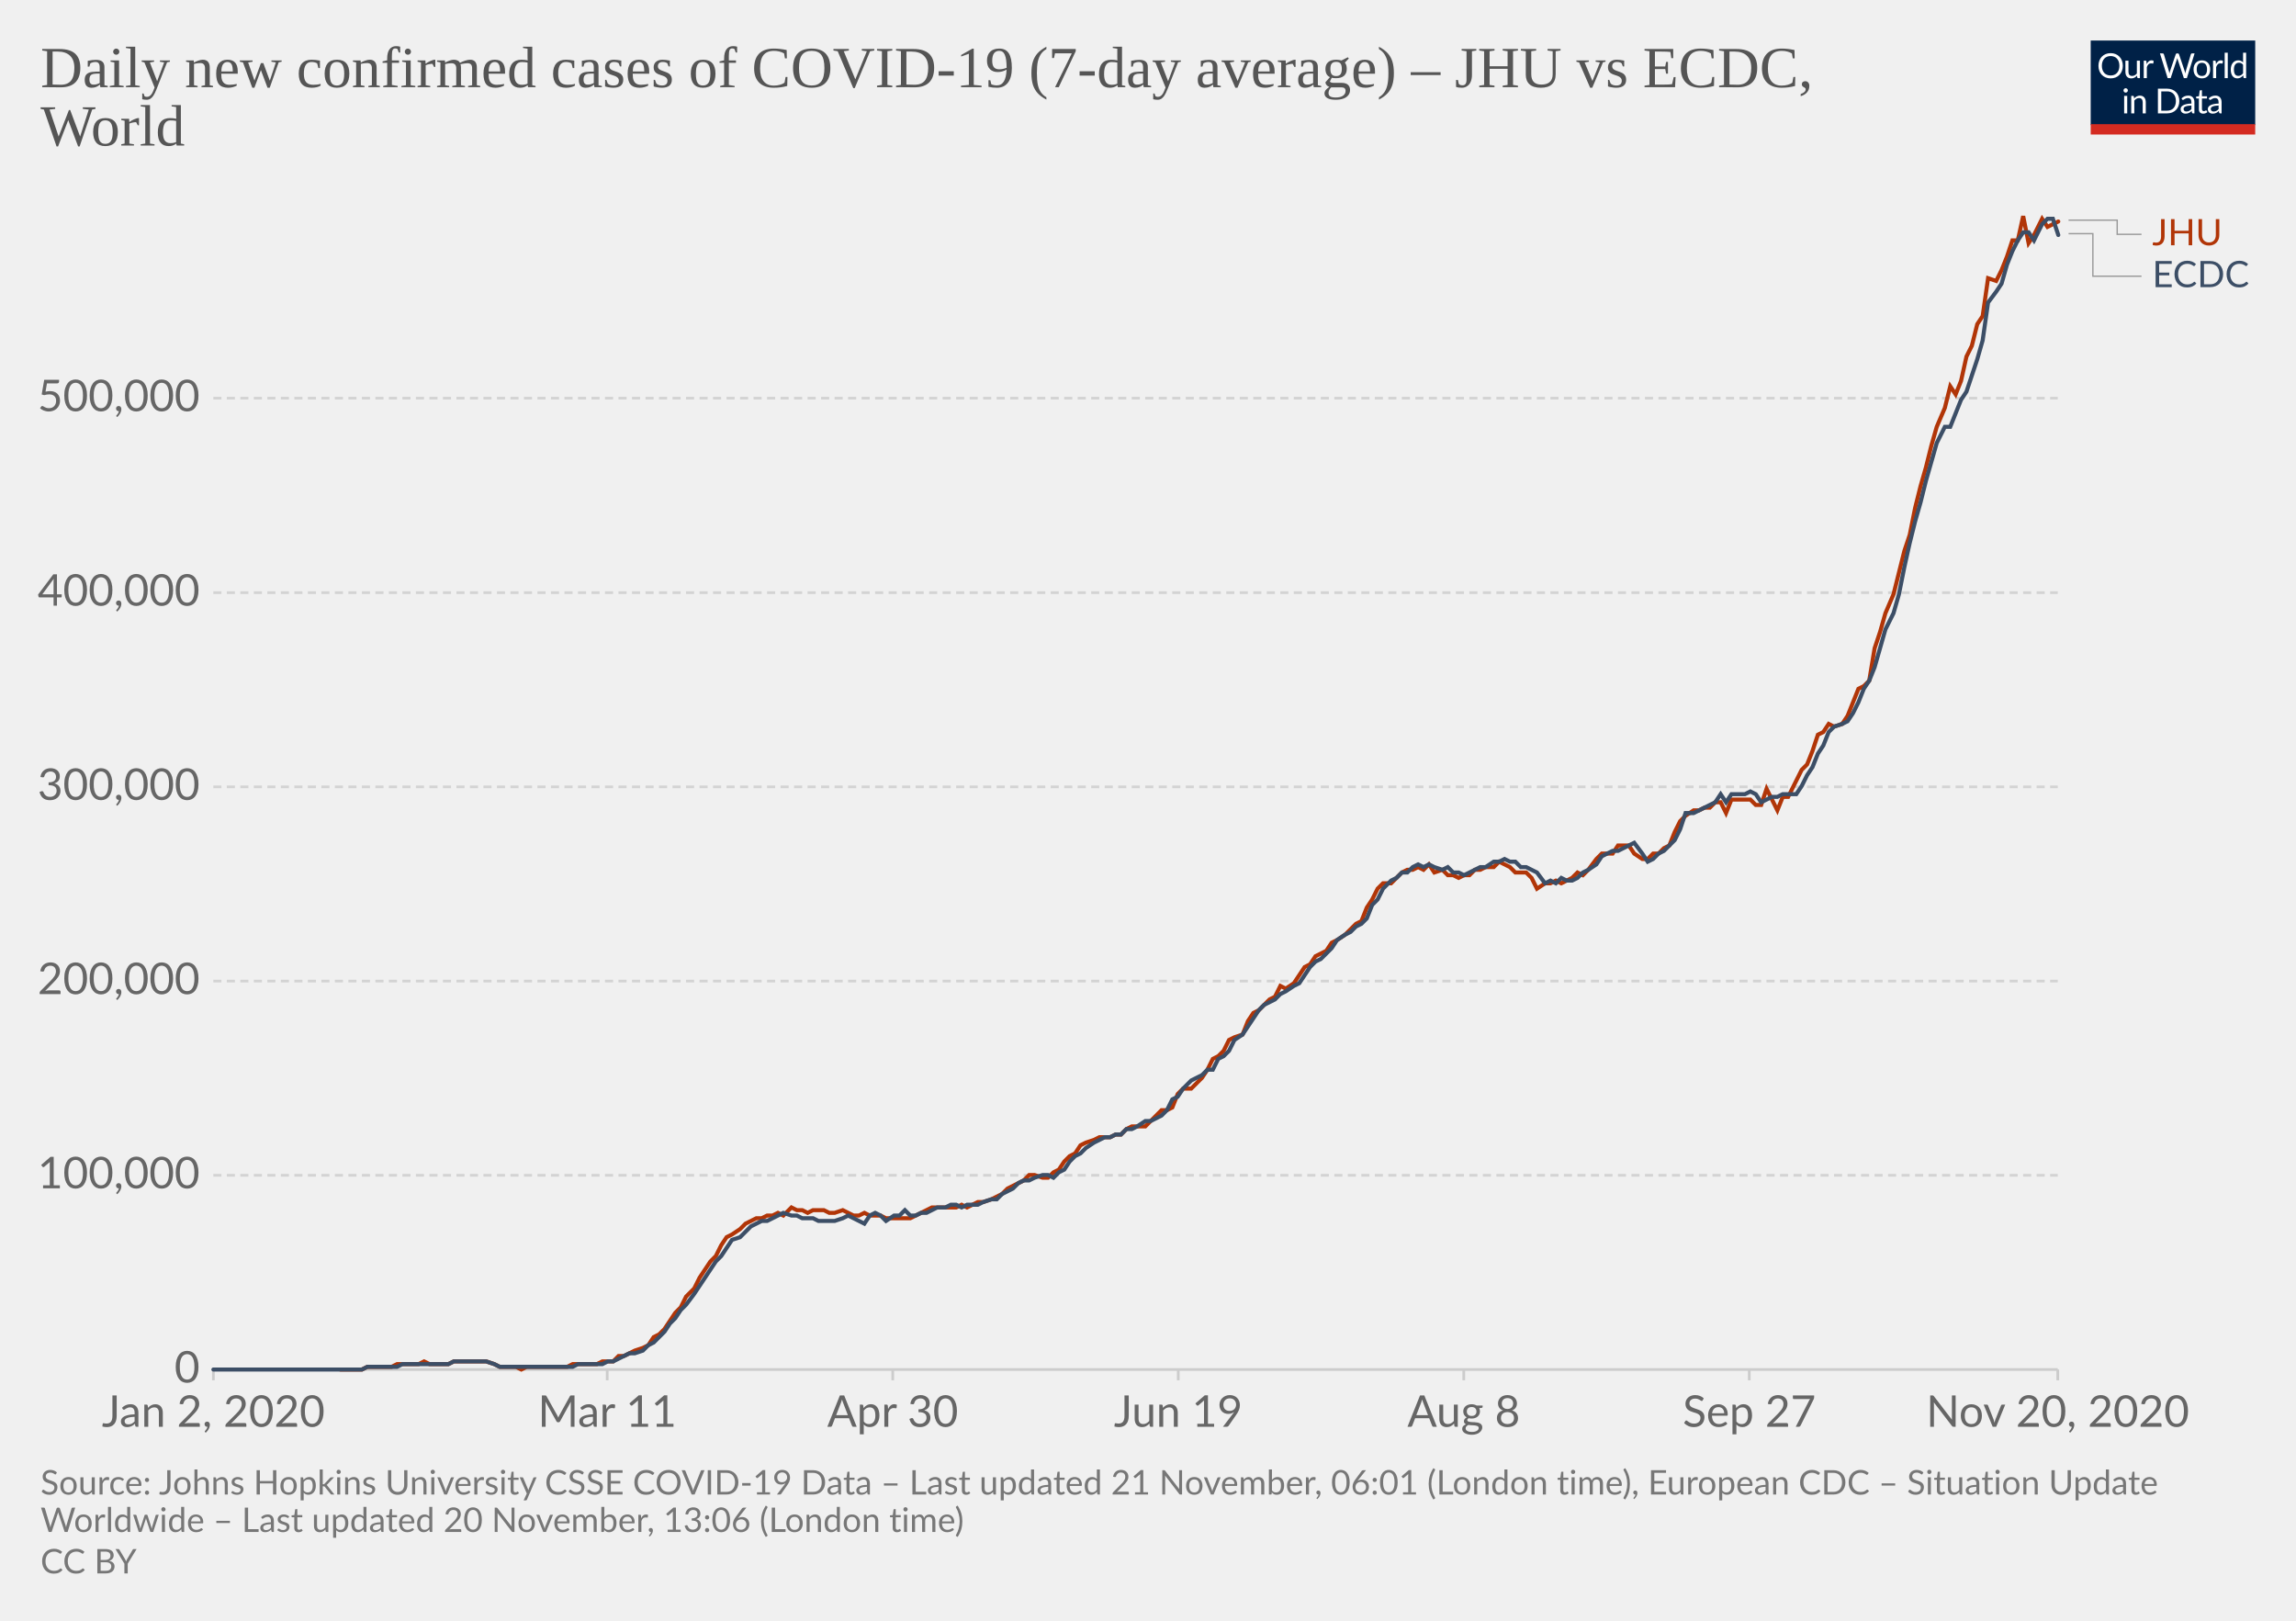
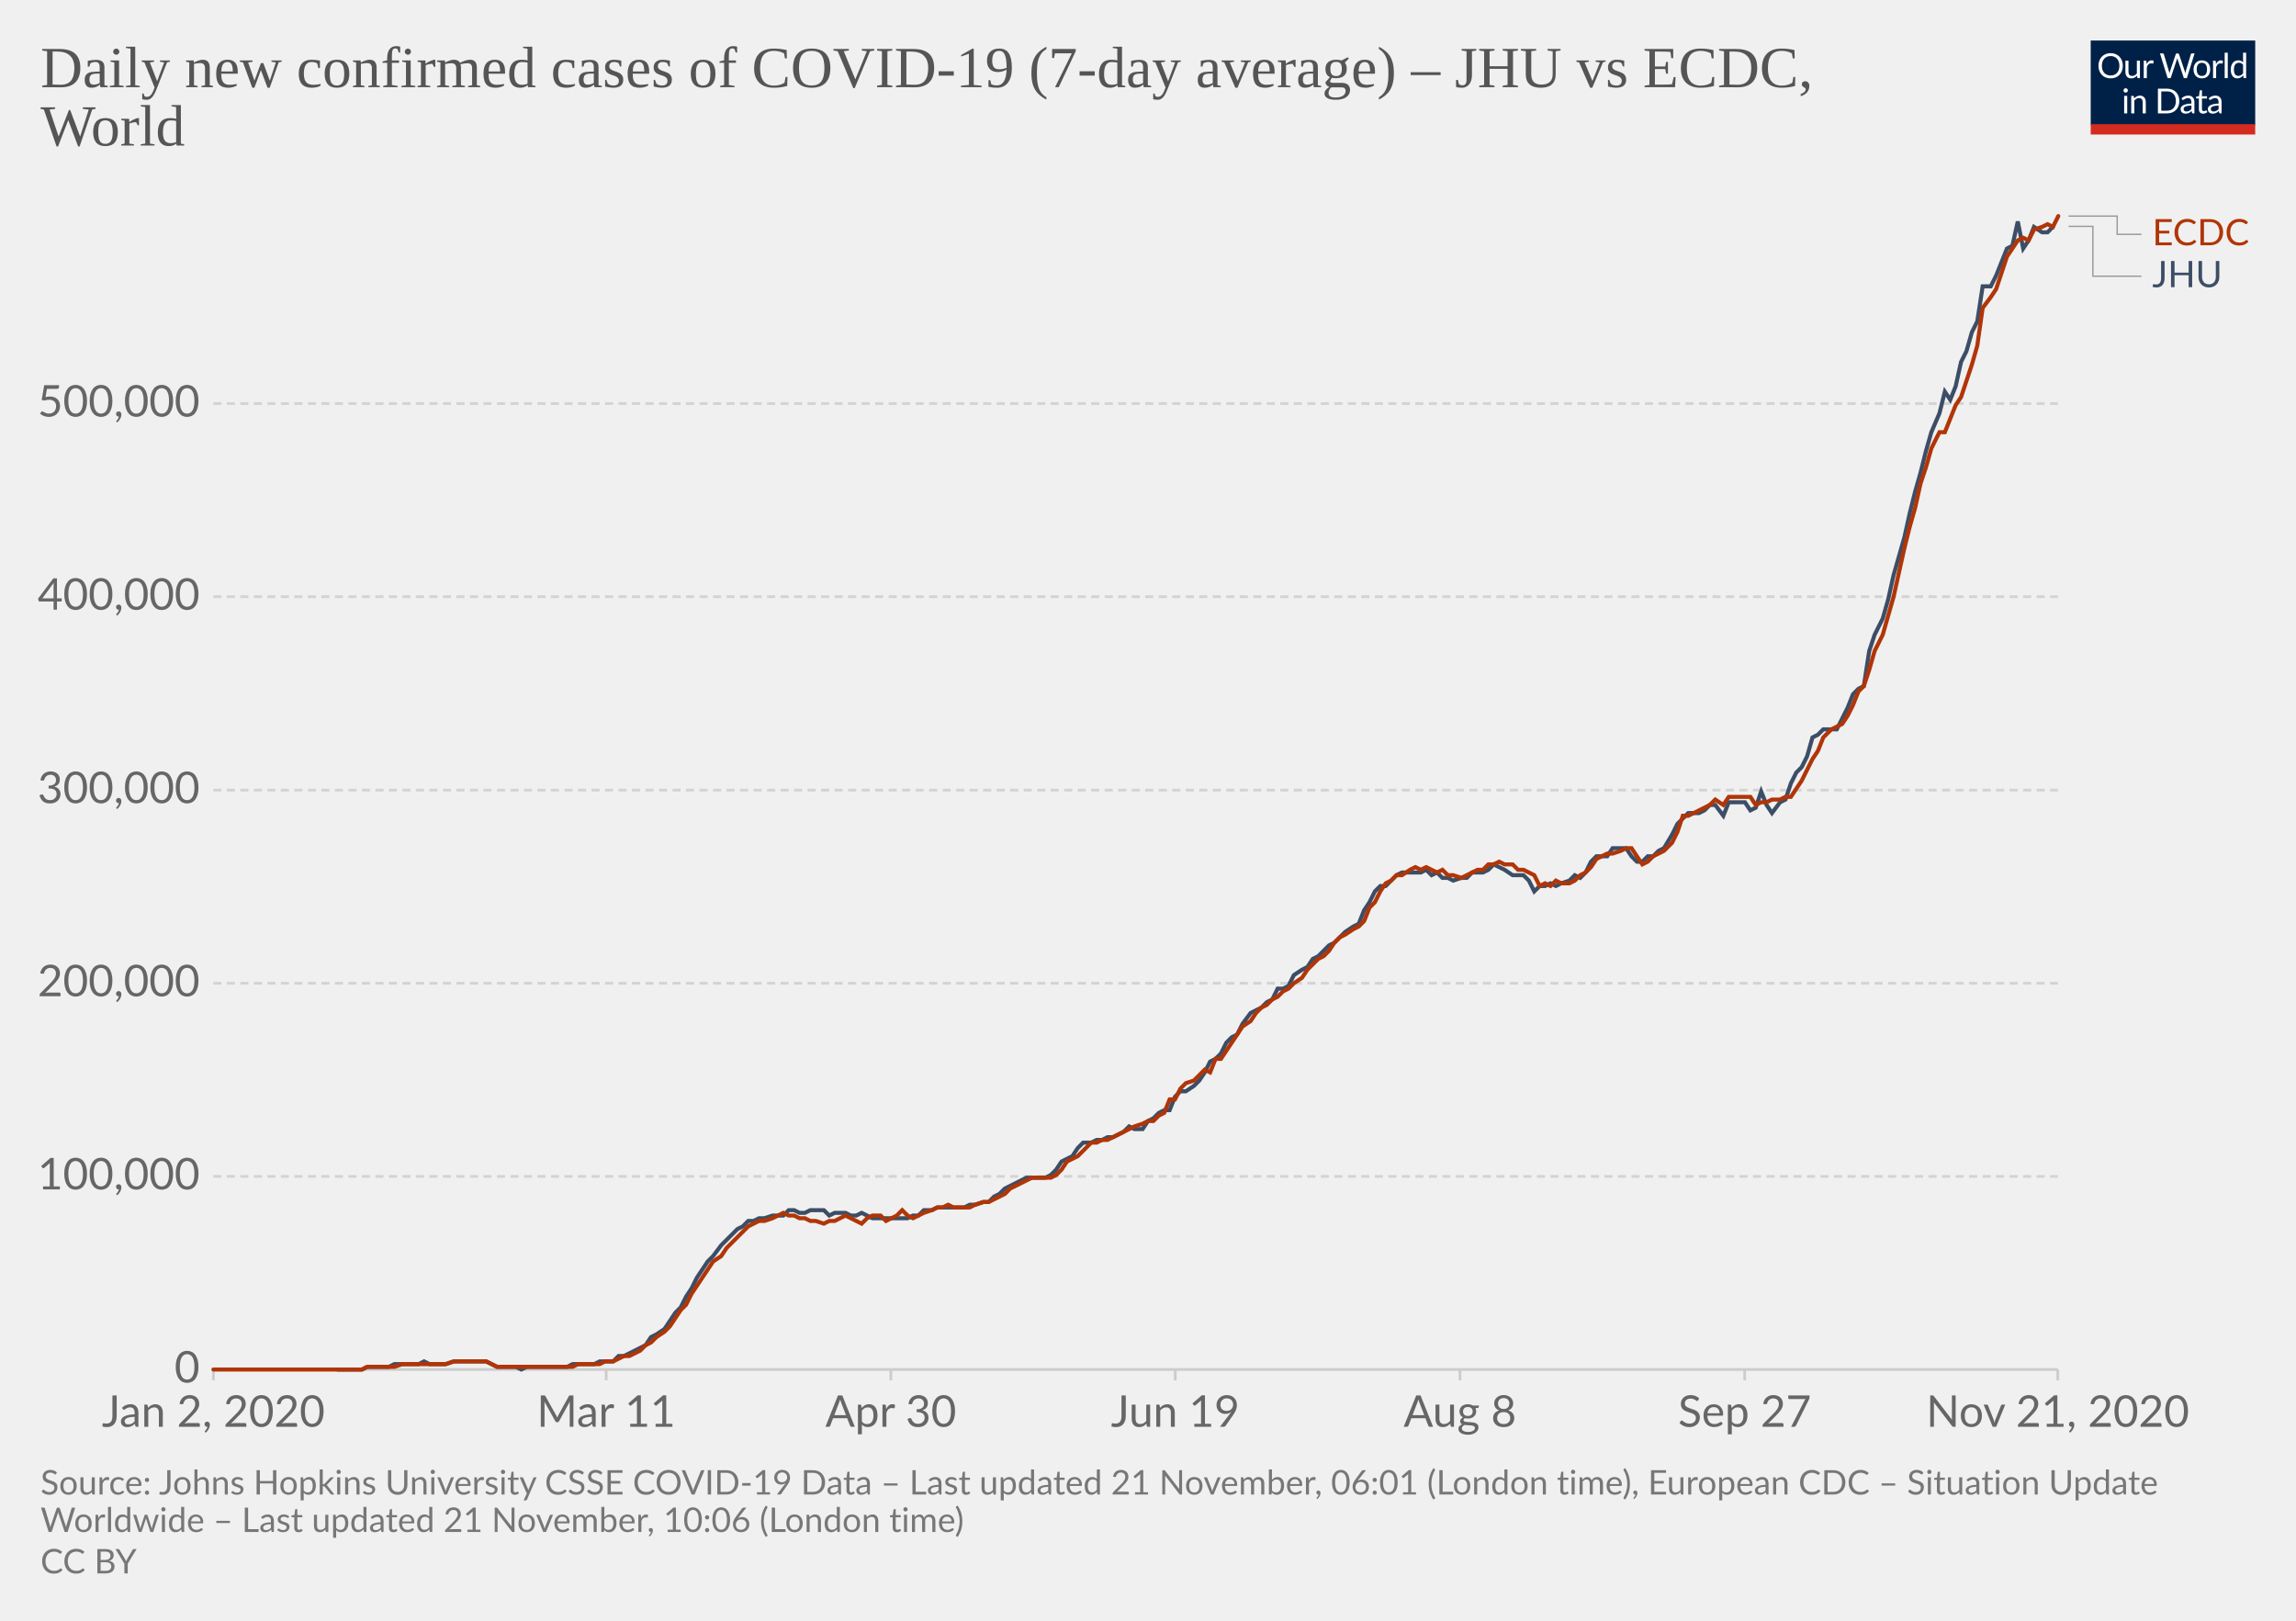
<svg xmlns="http://www.w3.org/2000/svg" version="1.1" style="background-color:#fff;-webkit-font-smoothing:antialiased" width="850" height="600" viewBox="0 0 850 600" font-family="Lato,'Helvetica Neue',Helvetica,Arial,sans-serif" font-size="18" text-rendering="optimizeLegibility">
  <g class="HeaderView">
    <g transform="matrix(.29 0 0 .29 774 15)">
      <svg width="210" height="120" viewBox="0 0 210 120" fill="none">
        <g clip-path="url(#clip0)">
          <path d="M0 0h210v107.89H0V0z" fill="#002147" />
          <path d="M40.98 32.25c0 2.36-.38 4.53-1.12 6.51a14.26 14.26 0 01-8.1 8.4c-1.9.78-4.02 1.17-6.34 1.17a16.6 16.6 0 01-6.33-1.17 14.31 14.31 0 01-8.08-8.4 18.29 18.29 0 01-1.12-6.51c0-2.36.38-4.53 1.12-6.5a14.32 14.32 0 018.07-8.44c1.92-.8 4.03-1.19 6.34-1.19 2.32 0 4.43.4 6.34 1.19 1.92.8 3.56 1.9 4.93 3.34a14.87 14.87 0 013.17 5.1 18.1 18.1 0 011.12 6.5zm-4.38 0c0-1.94-.26-3.68-.8-5.22a10.91 10.91 0 00-2.24-3.89 9.68 9.68 0 00-3.52-2.46 11.95 11.95 0 00-4.62-.86c-1.68 0-3.21.28-4.6.86a9.88 9.88 0 00-3.54 2.46 10.91 10.91 0 00-2.24 3.9c-.53 1.53-.8 3.27-.8 5.2 0 1.94.27 3.68.8 5.22a11.17 11.17 0 002.24 3.9 10.01 10.01 0 003.55 2.44c1.38.56 2.9.83 4.6.83 1.7 0 3.24-.27 4.61-.83a9.8 9.8 0 003.52-2.44 11.17 11.17 0 002.25-3.9c.53-1.54.8-3.28.8-5.21zm26.22-6.54V48H60.5c-.56 0-.9-.27-1.05-.81l-.31-2.4a12.45 12.45 0 01-3.26 2.6c-1.2.64-2.58.96-4.13.96-1.22 0-2.3-.2-3.24-.6a6.52 6.52 0 01-2.33-1.7 7.37 7.37 0 01-1.43-2.67c-.3-1.04-.46-2.2-.46-3.45V25.7h3.91v14.22c0 1.68.38 2.99 1.15 3.91.77.93 1.96 1.39 3.54 1.39 1.16 0 2.24-.27 3.23-.82a10.42 10.42 0 002.8-2.28V25.7h3.91zm8.61 4.47a9.94 9.94 0 012.6-3.56 5.64 5.64 0 013.76-1.3c.47 0 .92.05 1.34.15.44.1.83.27 1.17.49l-.3 2.92c-.09.37-.3.55-.66.55-.2 0-.5-.04-.9-.13a6.21 6.21 0 00-3.24.18c-.54.2-1.03.5-1.47.92-.42.4-.81.9-1.17 1.5-.33.58-.64 1.26-.92 2.02V48H67.7V25.71h2.25c.42 0 .72.08.88.25.16.16.27.44.33.83l.26 3.39zm61.16-13.7L122.75 48h-3.82l-7.99-24.05a21.95 21.95 0 01-.42-1.58 38.36 38.36 0 01-.44 1.58L102.05 48h-3.83L88.4 16.47h3.54c.38 0 .7.1.95.29.26.2.43.43.5.73l6.52 21.9c.1.4.2.83.28 1.28.1.46.2.94.29 1.46l.3-1.46c.12-.47.25-.9.38-1.27l7.41-21.91c.1-.25.26-.48.51-.69.27-.22.58-.33.95-.33h1.23c.38 0 .69.1.92.29.24.2.41.43.53.73l7.4 21.9a28.4 28.4 0 01.68 2.62 29.52 29.52 0 01.52-2.61l6.54-21.91c.07-.27.23-.5.48-.7.27-.21.58-.32.95-.32h3.32zm9.35 8.88c1.63 0 3.1.27 4.4.82a9.43 9.43 0 015.46 5.94c.5 1.4.74 2.98.74 4.73 0 1.76-.25 3.34-.74 4.75a9.43 9.43 0 01-5.46 5.92c-1.3.52-2.77.79-4.4.79-1.64 0-3.12-.27-4.44-.8a9.42 9.42 0 01-3.35-2.3c-.92-1-1.63-2.2-2.13-3.61-.49-1.41-.73-3-.73-4.75s.24-3.33.73-4.73c.5-1.43 1.2-2.64 2.13-3.63a9.4 9.4 0 013.35-2.31c1.32-.55 2.8-.82 4.44-.82zm0 19.89c2.2 0 3.84-.73 4.93-2.2 1.08-1.48 1.63-3.54 1.63-6.18 0-2.66-.55-4.72-1.63-6.2-1.09-1.49-2.73-2.23-4.93-2.23-1.12 0-2.09.2-2.93.57a5.7 5.7 0 00-2.06 1.65 7.5 7.5 0 00-1.24 2.67c-.26 1.04-.4 2.22-.4 3.54 0 2.64.55 4.7 1.64 6.18 1.1 1.47 2.76 2.2 4.99 2.2zm17.97-15.07a9.94 9.94 0 012.6-3.56 5.64 5.64 0 013.76-1.3c.47 0 .91.05 1.34.15.44.1.83.27 1.16.49l-.28 2.92c-.09.37-.31.55-.66.55-.2 0-.5-.04-.9-.13a6.2 6.2 0 00-3.24.18c-.54.2-1.03.5-1.47.92-.43.4-.82.9-1.17 1.5a13.1 13.1 0 00-.92 2.02V48h-3.94V25.71h2.24c.43 0 .72.08.88.25.17.16.28.44.33.83l.27 3.39zm15.04-14.59V48h-3.92V15.6h3.92zm19.55 15.43a6.22 6.22 0 00-2.38-2.05 6.7 6.7 0 00-2.86-.6c-2.07 0-3.66.75-4.77 2.23-1.12 1.48-1.68 3.6-1.68 6.33 0 1.46.13 2.7.38 3.74a7.29 7.29 0 001.1 2.56 4.35 4.35 0 001.78 1.45c.7.3 1.5.46 2.4.46 1.29 0 2.41-.3 3.36-.88a9.6 9.6 0 002.67-2.49V31.02zm3.91-15.43V48h-2.33c-.56 0-.9-.27-1.06-.81l-.35-2.71a12.13 12.13 0 01-3.25 2.77 8.28 8.28 0 01-4.23 1.06 7.31 7.31 0 01-6.14-2.9c-.73-.96-1.3-2.15-1.69-3.57a18.35 18.35 0 01.07-9.48 11.29 11.29 0 011.89-3.7 8.7 8.7 0 017.06-3.34 7.96 7.96 0 016.12 2.62V15.59h3.91zM46.61 70.71V93H42.7V70.71h3.91zm.84-7c0 .39-.08.75-.24 1.09a2.81 2.81 0 01-1.52 1.47 2.67 2.67 0 01-2.16 0 2.9 2.9 0 01-1.45-1.47 2.67 2.67 0 010-2.16c.15-.35.35-.65.6-.9.25-.27.53-.47.85-.62a2.67 2.67 0 012.16 0c.35.15.65.35.9.62.27.25.47.55.62.9.16.34.24.7.24 1.08zm7.97 10.24c.49-.54 1-1.04 1.54-1.48a9.85 9.85 0 013.66-1.84 8.96 8.96 0 015.43.35c.94.4 1.72.97 2.33 1.71a7.36 7.36 0 011.43 2.67c.32 1.04.49 2.19.49 3.45V93h-3.94V78.81c0-1.69-.4-3-1.17-3.92-.76-.93-1.93-1.4-3.5-1.4a6.6 6.6 0 00-3.25.83c-1 .56-1.92 1.31-2.77 2.27V93h-3.94V70.71h2.35c.56 0 .9.28 1.04.82l.3 2.42zm57.7 3.3c0 2.36-.37 4.5-1.11 6.44a14.3 14.3 0 01-3.17 4.98 14.1 14.1 0 01-4.93 3.2c-1.9.76-4.02 1.13-6.33 1.13H85.8V61.47h11.77c2.31 0 4.42.39 6.33 1.15a13.8 13.8 0 018.1 8.18 17.75 17.75 0 011.12 6.45zm-4.37 0c0-1.94-.26-3.67-.8-5.2a10.94 10.94 0 00-2.23-3.87 9.57 9.57 0 00-3.53-2.42 12.23 12.23 0 00-4.61-.83h-7.5v24.62h7.5c1.7 0 3.24-.28 4.61-.84a9.7 9.7 0 003.53-2.4 10.94 10.94 0 002.24-3.87c.53-1.53.8-3.26.8-5.2zm19.8 5.72c-1.8.06-3.34.2-4.62.44-1.26.22-2.3.51-3.1.88-.8.36-1.37.8-1.74 1.3-.35.5-.53 1.05-.53 1.67 0 .58.1 1.1.3 1.52a3 3 0 00.76 1.05c.34.27.73.46 1.17.6.45.11.94.17 1.45.17a7.28 7.28 0 003.5-.81 11.95 11.95 0 002.82-2.2v-4.62zm-12.65-9.11a12.73 12.73 0 013.98-2.66c1.43-.59 3-.88 4.73-.88 1.25 0 2.36.2 3.33.61a6.81 6.81 0 013.94 4.38c.33 1.04.5 2.19.5 3.43V93h-1.74a1.8 1.8 0 01-.88-.18c-.2-.13-.36-.38-.48-.74l-.44-2.12c-.59.55-1.16 1.03-1.72 1.46a9.48 9.48 0 01-3.74 1.7c-.69.15-1.46.23-2.3.23-.87 0-1.69-.12-2.45-.35a5.34 5.34 0 01-3.34-2.93 6.64 6.64 0 01-.49-2.64c0-.88.25-1.72.73-2.53a6.33 6.33 0 012.35-2.17c1.09-.63 2.5-1.15 4.25-1.54 1.75-.41 3.89-.65 6.42-.7v-1.75c0-1.73-.37-3.03-1.12-3.91-.75-.9-1.84-1.34-3.28-1.34-.97 0-1.78.12-2.44.37-.64.23-1.2.5-1.7.81l-1.23.82c-.33.23-.67.35-1 .35-.27 0-.5-.07-.69-.2a2.1 2.1 0 01-.48-.53l-.7-1.25zm27.67 19.5c-1.76 0-3.12-.5-4.07-1.48-.94-.98-1.41-2.4-1.41-4.25V74h-2.68a.9.9 0 01-.6-.2c-.16-.14-.24-.36-.24-.66v-1.56l3.65-.46.9-6.89a.9.9 0 01.29-.52.88.88 0 01.62-.22H142v7.67h6.44V74H142v13.38c0 .94.22 1.63.68 2.09.45.45 1.04.68 1.76.68a3.21 3.21 0 001.85-.53l.55-.35c.16-.12.3-.18.41-.18.2 0 .4.13.55.38l1.15 1.87a7.45 7.45 0 01-2.44 1.5c-.96.35-1.94.52-2.95.52zm19.68-10.4c-1.8.07-3.34.21-4.62.45-1.26.22-2.3.51-3.1.88-.8.36-1.37.8-1.74 1.3-.35.5-.53 1.05-.53 1.67 0 .58.1 1.1.3 1.52.18.42.44.77.76 1.05.34.27.73.46 1.17.6.45.11.94.17 1.45.17a7.3 7.3 0 003.5-.81 12.04 12.04 0 002.82-2.2v-4.62zm-12.65-9.1a12.72 12.72 0 013.99-2.66c1.42-.59 3-.88 4.72-.88 1.25 0 2.36.2 3.33.61a6.81 6.81 0 013.94 4.38c.33 1.04.5 2.19.5 3.43V93h-1.74a1.8 1.8 0 01-.88-.18c-.2-.13-.36-.38-.48-.74l-.44-2.12c-.59.55-1.16 1.03-1.72 1.46a9.48 9.48 0 01-3.74 1.7c-.69.15-1.46.23-2.3.23-.87 0-1.69-.12-2.45-.35a5.33 5.33 0 01-3.34-2.93 6.62 6.62 0 01-.49-2.64c0-.88.25-1.72.73-2.53a6.33 6.33 0 012.35-2.17c1.09-.63 2.5-1.15 4.25-1.54a31.2 31.2 0 016.42-.7v-1.75c0-1.73-.37-3.03-1.12-3.91-.75-.9-1.84-1.34-3.28-1.34-.97 0-1.78.12-2.44.37-.64.23-1.2.5-1.7.81-.46.3-.87.57-1.22.82-.34.23-.68.35-1.02.35-.26 0-.49-.07-.68-.2a1.88 1.88 0 01-.48-.53l-.7-1.25z" fill="#fff" />
          <path fill="#D42B21" d="M0 106.79h210V120H0z" />
        </g>
        <defs>
          <clipPath id="clip0">
            <path fill="#fff" d="M0 0h210v120H0z" />
          </clipPath>
        </defs>
      </svg>
    </g>
    <a href="https://ourworldindata.org/grapher/daily-covid-cases-jhu-ecdc?tab=chart&amp;stackMode=absolute&amp;region=World" target="_blank" rel="noopener" font-family="&quot;Playfair Display&quot;,Georgia,&quot;Times New Roman&quot;,serif">
      <text font-size="21.6" x="15" y="32.3" fill="#555">
        <tspan x="15" y="32.28">Daily new confirmed cases of COVID-19 (7-day average) – JHU vs ECDC,</tspan>
        <tspan x="15" y="53.88">World</tspan>
      </text>
    </a>
  </g>
  <g class="LineChart">
    <defs>
      <clipPath id="a">
        <path d="M68.97 0h830v896.4h-830z" />
      </clipPath>
    </defs>
    <g class="DualAxisView">
      <g class="HorizontalAxis">
-         <path stroke="#ccc" d="M79 507v4M224.8 507v4M330.5 507v4M436.2 507v4M541.9 507v4M647.6 507v4M761.8 507v4" />
+         <path stroke="#ccc" d="M79 507v4M224.4 507v4M329.8 507v4M435.1 507v4M540.5 507v4M645.9 507v4M761.8 507v4" />
        <text x="79" y="528.2" fill="#666" text-anchor="middle" font-size="16.2">Jan 2, 2020</text>
-         <text x="224.8" y="528.2" fill="#666" text-anchor="middle" font-size="16.2">Mar 11</text>
-         <text x="330.5" y="528.2" fill="#666" text-anchor="middle" font-size="16.2">Apr 30</text>
-         <text x="436.2" y="528.2" fill="#666" text-anchor="middle" font-size="16.2">Jun 19</text>
-         <text x="541.9" y="528.2" fill="#666" text-anchor="middle" font-size="16.2">Aug 8</text>
-         <text x="647.6" y="528.2" fill="#666" text-anchor="middle" font-size="16.2">Sep 27</text>
-         <text x="761.8" y="528.2" fill="#666" text-anchor="middle" font-size="16.2">Nov 20, 2020</text>
+         <text x="224.4" y="528.2" fill="#666" text-anchor="middle" font-size="16.2">Mar 11</text>
+         <text x="329.8" y="528.2" fill="#666" text-anchor="middle" font-size="16.2">Apr 30</text>
+         <text x="435.1" y="528.2" fill="#666" text-anchor="middle" font-size="16.2">Jun 19</text>
+         <text x="540.5" y="528.2" fill="#666" text-anchor="middle" font-size="16.2">Aug 8</text>
+         <text x="645.9" y="528.2" fill="#666" text-anchor="middle" font-size="16.2">Sep 27</text>
+         <text x="761.8" y="528.2" fill="#666" text-anchor="middle" font-size="16.2">Nov 21, 2020</text>
      </g>
      <g class="VerticalAxis" fill="#666" dominant-baseline="middle" text-anchor="end" font-size="16.2">
        <text x="73.97" y="507">0</text>
-         <text x="73.97" y="435.1">100,000</text>
-         <text x="73.97" y="363.2">200,000</text>
-         <text x="73.97" y="291.3">300,000</text>
-         <text x="73.97" y="219.4">400,000</text>
-         <text x="73.97" y="147.4">500,000</text>
+         <text x="73.97" y="435.5">100,000</text>
+         <text x="73.97" y="364">200,000</text>
+         <text x="73.97" y="292.5">300,000</text>
+         <text x="73.97" y="220.9">400,000</text>
+         <text x="73.97" y="149.4">500,000</text>
      </g>
      <g class="AxisGridLines horizontalLines">
        <path stroke="#ccc" d="M78.97 507h682.82" />
-         <path stroke="#d3d3d3" stroke-dasharray="3,2" d="M78.97 435.1h682.82M78.97 363.2h682.82M78.97 291.3h682.82M78.97 219.4h682.82M78.97 147.4h682.82" />
+         <path stroke="#d3d3d3" stroke-dasharray="3,2" d="M78.97 435.5h682.82M78.97 364h682.82M78.97 292.5h682.82M78.97 220.9h682.82M78.97 149.4h682.82" />
      </g>
    </g>
    <g clip-path="url(#a)">
      <g class="LineLabels" cursor="default">
        <g class="legendMark">
          <g class="indicator">
-             <path d="M765.8 81.5h18v5.25h9" stroke="#999" stroke-width=".5" fill="none" />
+             <path d="M765.8 80h18v6.75h9" stroke="#999" stroke-width=".5" fill="none" />
          </g>
          <text font-size="13.5" x="796.8" y="90.8" fill="#B13507">
-             <tspan x="796.79" y="90.8">JHU</tspan>
+             <tspan x="796.79" y="90.8">ECDC</tspan>
          </text>
        </g>
        <g class="legendMark">
          <g class="indicator">
-             <path d="M765.8 86.5h9v15.75h18" stroke="#999" stroke-width=".5" fill="none" />
+             <path d="M765.8 83.8h9v18.45h18" stroke="#999" stroke-width=".5" fill="none" />
          </g>
          <text font-size="13.5" x="796.8" y="106.3" fill="#3C4E66">
-             <tspan x="796.79" y="106.3">ECDC</tspan>
+             <tspan x="796.79" y="106.3">JHU</tspan>
          </text>
        </g>
      </g>
      <g class="Lines">
        <g class="key-World_0">
-           <path stroke="#B13507" stroke-linecap="round" d="M126 507h8l2-1h9l2-1h8l2-1 2 1h7l2-1h12l3 1 2 1h6l2 1 2-1h15l2-1h9l2-1h4l2-2h2l2-1 2-1 3-1 2-1 2-3 2-1 2-2 2-3 2-3 2-2 2-4 3-3 2-4 2-3 2-3 2-2 2-4 2-3 2-1 3-2 2-2 2-1 2-1h2l2-1h2l2-1 2 1 3-3 2 1h2l2 1 2-1h4l2 1h2l3-1 2 1 2 1h2l2-1 2 1h4l2 1h9l2-1 2-1 2-1 2-1h9l2-1 2 1 2-1 2-1h2l3-1 2-1 2-1 2-2 2-1 2-1 2-1 2-2h2l3 1h2l2-2 2-1 2-3 2-2 2-1 2-3 2-1 3-1 2-1h4l2-1h2l2-2 2-1h5l2-2 2-2 2-2h2l2-1 2-5 2-2h3l2-2 2-2 2-3 2-4 2-1 2-2 2-4 2-1 3-1 2-5 2-3 2-1 2-2 2-2 2-1 2-4 2 1 3-2 2-3 2-3 2-1 2-3 2-1 2-1 2-3 2-1 3-2 2-2 2-2 2-1 2-5 2-3 2-4 2-2h3l2-2 2-2 2-1h2l2-1 2 1 2-2 2 3 3-1 2 2h2l2 1 2-1h2l2-2h2l2-1h3l2-2 2 1 2 1 2 2h4l2 2 2 4 3-2h2l2-1 2 1 2-1 2-1 2-2 2 1 2-2 3-4 2-2h4l2-3h4l2 3 3 2h2l2-2h2l2-2 2-1 2-5 2-4 2-2 3-2h2l2-1h2l2-2h2l2 4 2-5h7l2 2h2l2-6 2 4 2 4 2-5h2l3-6 2-4 2-2 2-5 2-6 2-1 2-3 2 1 3-1 2-3 2-5 2-5 2-1 2-2 2-12 2-6 2-7 3-7 2-8 2-8 2-6 2-10 2-8 2-7 2-8 2-7 3-7 2-8 2 3 2-5 2-9 2-4 2-8 2-3 2-14 3 1 2-4 2-5 2-6h2l2-9 2 10 2-3 3-6 2 3 2-1 2-1" fill="none" stroke-width="1.5" />
+           <path stroke="#3C4E66" stroke-linecap="round" d="M125 507h9l2-1h8l2-1h9l2-1 2 1h6l3-1h12l2 1 2 1h7l2 1 2-1h15l2-1h8l2-1h5l2-2h2l2-1 2-1 2-1 2-1 2-3 2-1 3-2 2-3 2-3 2-2 2-4 2-3 2-4 2-3 2-3 2-2 3-4 2-2 2-2 2-2 2-1 2-2h2l2-1h2l3-1h4l2-2h2l2 1h2l2-1h5l2 2 2-1h4l2 1h2l2-1 2 1 2 1h13l2-1h2l2-2h3l2-1h10l2-1h2l3-1h2l2-2 2-1 2-2 2-1 2-1 2-1 2-1h7l2-1 2-2 2-3 2-1 2-1 2-3 2-2h3l2-1h2l2-1h2l2-1 2-1 2-2 2 1h3l2-3 2-1 2-2 2-1h2l2-5 2-2h2l3-2 2-2 2-3 2-4 2-1 2-2 2-4 2-2 2-1 2-4 3-4 2-1 2-1 2-2 2-1 2-4h2l2-1 2-4 3-2 2-1 2-3 2-1 2-2 2-2 2-1 2-2 2-2 3-2 2-1 2-5 2-3 2-4 2-2h2l2-2 2-2 2-1h7l2-1 2 2 2-1 2 2h2l2 1 3-1h2l2-2h4l2-1 2-2 2 1 2 1 3 2h4l2 2 2 4 2-2h2l2-1 2 1 2-1 3-1 2-2 2 1 2-2 2-4 2-2h4l2-3h5l2 3 2 2h2l2-2h2l2-2 2-1 3-5 2-4 2-2 2-2h4l2-1 2-2h2l3 4 2-5h6l2 3 2-1 2-6 2 5 2 3 3-4 2-1 2-6 2-4 2-2 2-4 2-7 2-1 2-2h5l2-4 2-4 2-5 2-2 2-1 2-13 2-6 3-6 2-7 2-9 2-7 2-7 2-9 2-8 2-7 2-8 2-7 3-7 2-8 2 3 2-5 2-9 2-4 2-7 2-4 2-13h3l2-4 2-5 2-5 2-1 2-9 2 10 2-3 2-5 3 2h2l2-2" fill="none" stroke-width="1.5" />
        </g>
        <g class="key-World_1">
-           <path stroke="#3C4E66" stroke-linecap="round" d="M79 507h55l2-1h11l2-1h17l2-1h12l3 1 2 1h27l2-1h9l2-1h2l2-1 2-1 2-1h2l3-1 2-2 2-1 2-2 2-2 2-3 2-2 2-3 2-2 3-4 2-3 2-3 2-3 2-3 2-2 2-3 2-3 3-1 2-2 2-2 2-1 2-1h2l2-1 2-1 2-1 3 1h2l2 1h4l2 1h6l3-1 2-1 2 1 2 1 2 1 2-3 2-1 2 1 2 2 3-2h2l2-2 2 2h2l2-1h2l2-1 2-1h3l2-1h2l2 1 2-1h4l2-1 3-1h2l2-2 2-1 2-1 2-2 2-1h2l2-1 3-1h2l2 1 2-2 2-1 2-3 2-2 2-1 2-2 3-2 2-1 2-1h2l2-1h2l2-2h2l2-1 3-2h2l2-1 2-1 2-2 2-4 2-1 2-3 3-3 2-1 2-1 2-2h2l2-4 2-1 2-2 2-4 3-2 2-3 2-3 2-3 2-2 2-1 2-1 2-2 2-1 3-2 2-1 2-3 2-3 2-2 2-1 2-2 2-2 2-3 3-2 2-1 2-2 2-1 2-2 2-5 2-2 2-4 3-3 2-1 2-2h2l2-2 2-1 2 1 2-1 2 1 3 1 2-1 2 2h2l2 1 2-1 2-1 2-1h2l3-2h2l2-1 2 1h2l2 2h2l2 1 2 1 3 4 2-1 2 1 2-2 2 1h2l2-1 2-2 2-1 3-2 2-3 2-1 2-1h2l2-1 2-1 2-1 3 4 2 3 2-1 2-2 2-1 2-2 2-2 2-4 2-6h3l2-1 2-1 2-1 2-1 2-3 2 3 2-3h5l2-1 2 1 2 3 2-1 2-1h2l2-1h5l2-3 2-4 2-3 2-5 2-3 2-5 2-2 3-1 2-1 2-3 2-4 2-5 2-3 2-5 2-7 2-7 3-6 2-7 2-10 2-9 2-8 2-7 2-8 2-7 2-7 3-6h2l2-5 2-5 2-3 2-6 2-6 2-7 2-14 3-4 2-3 2-7 2-5 2-4 2-3h2l2 3 3-6 2-2h2l2 6" fill="none" stroke-width="1.5" />
+           <path stroke="#B13507" stroke-linecap="round" d="M79 507h55l2-1h10l3-1h16l3-1h12l2 1 2 1h28l2-1h8l2-1h3l2-1 2-1h2l2-1 2-1 2-2 2-1 2-2 3-2 2-2 2-3 2-3 2-2 2-4 2-3 2-3 2-3 2-3 3-2 2-3 2-2 2-2 2-2 2-2 2-1 2-1h2l3-1 2-1 2-1 2 1h2l2 1h2l2 1h2l3 1 2-1h2l2-1 2-1 2 1 2 1 2 1 2-2 2-1h3l2 2 2-1 2-1 2-2 2 2 2 1 2-1 2-1 3-1 2-1h2l2-1 2 1h6l2-1 3-1h2l2-1 2-1 2-1 2-2 2-1 2-1 2-1 2-1h7l2-1 2-2 2-3 2-1 2-1 2-2 3-3h2l2-1h2l2-1 2-1 2-1 2-1 2-1 3-1 2-1h2l2-2 2-1 2-5h2l2-4 2-2 3-1 2-2 2-2 2 1 2-5h2l2-3 2-3 2-3 2-3 3-2 2-3 2-2 2-1 2-2 2-1 2-2 2-1 2-2 3-2 2-3 2-2 2-2 2-1 2-2 2-3 2-2 2-1 3-2 2-1 2-2 2-5 2-2 2-4 2-3 2-1 2-2h2l3-2 2-1 2 1 2-1 2 1 2 1 2-1 2 2h2l3 1 2-1 2-1 2-1h2l2-2h2l2-1 2 1h3l2 2h2l2 1 2 1 2 4 2-1 2 1 2-2 2 1h3l2-1 2-2 2-1 2-2 2-3 2-1 2-1h2l3-1 2-1h2l2 3 2 3 2-1 2-2 2-1 2-1 3-3 2-4 2-6h2l2-1 2-1 2-1 2-1 2-2 3 2 2-3h8l2 3 2-1h2l2-1h3l2-1h2l2-3 2-3 2-4 2-4 2-3 2-5 3-3 2-1 2-1 2-3 2-4 2-5 2-2 2-6 2-7 3-6 2-7 2-7 2-9 2-9 2-8 2-7 2-9 2-6 2-7 3-6h2l2-5 2-5 2-3 2-6 2-6 2-7 2-14 3-4 2-3 2-6 2-6 2-3 2-3 2-1 2 1 2-4 3-1 2-1 2 1 2-4" fill="none" stroke-width="1.5" />
        </g>
      </g>
    </g>
  </g>
  <g class="SourcesFooter" fill="#777">
    <g class="clickable" fill="#777">
      <text font-size="12.6" x="15" y="553.3">
        <tspan x="15" y="553.28">Source: Johns Hopkins University CSSE COVID-19 Data – Last updated 21 November, 06:01 (London time), European CDC – Situation Update</tspan>
-         <tspan x="15" y="567.14">Worldwide – Last updated 20 November, 13:06 (London time)</tspan>
+         <tspan x="15" y="567.14">Worldwide – Last updated 21 November, 10:06 (London time)</tspan>
      </text>
    </g>
    <text font-size="12.6" x="15" y="582.5">
      <tspan x="15" y="582.48">
        <a class="cclogo" href="http://creativecommons.org/licenses/by/4.0/deed.en_US" target="_blank" fill="#777">CC BY</a>
      </tspan>
    </text>
  </g>
</svg>
